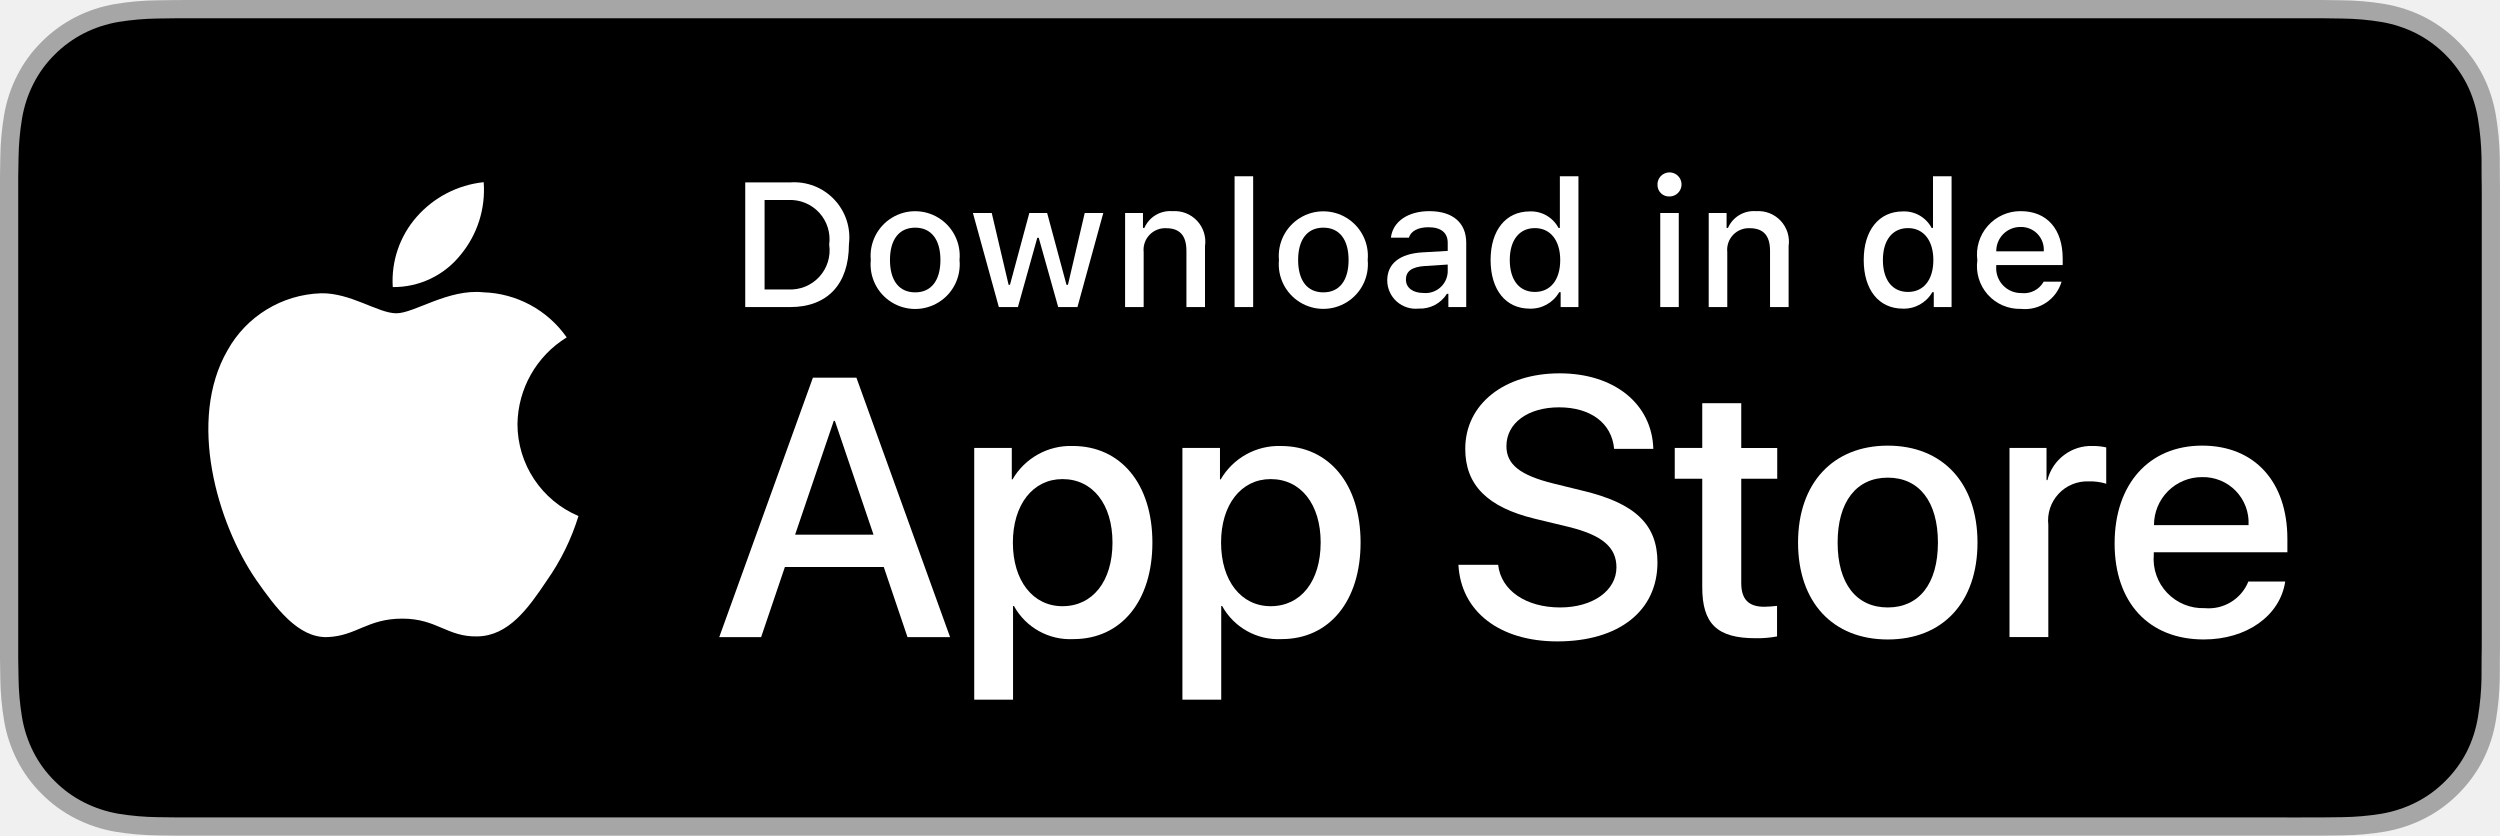
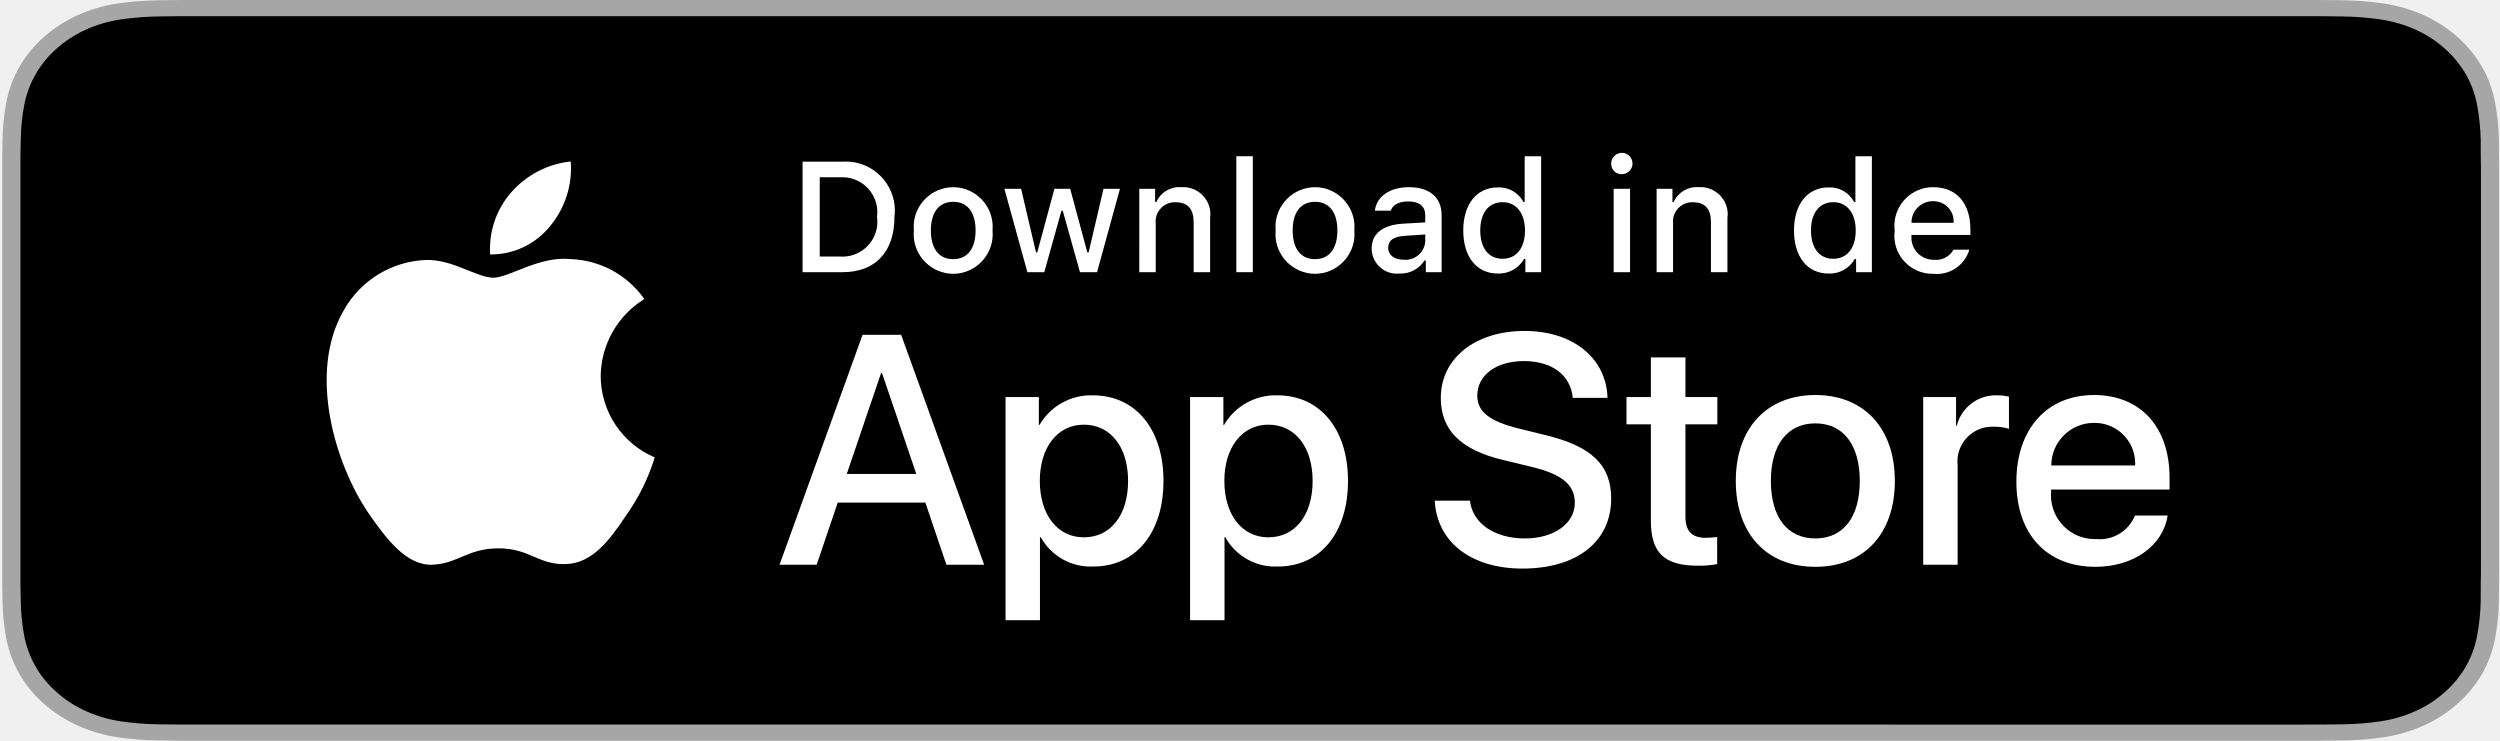
- <svg xmlns="http://www.w3.org/2000/svg" id="livetype" width="119.664" height="40" viewBox="0 0 119.664 40">
+ <svg xmlns="http://www.w3.org/2000/svg" width="100%" height="100%" viewBox="0 0 135 40" version="1.1" xml:space="preserve" style="fill-rule:evenodd;clip-rule:evenodd;stroke-linejoin:round;stroke-miterlimit:1.414;">
  <g>
    <g>
      <g>
-         <path d="M110.135,0H9.535c-.367,0-.729,0-1.095.002-.306.002-.61.008-.919.013A13.215,13.215,0,0,0,5.517.191a6.665,6.665,0,0,0-1.901.627A6.438,6.438,0,0,0,1.998,1.997,6.258,6.258,0,0,0,.819,3.618a6.601,6.601,0,0,0-.625,1.903,12.993,12.993,0,0,0-.179,2.002C.006,7.83.005,8.138,0,8.444V31.559c.005.31.006.611.015.922a12.992,12.992,0,0,0,.179,2.002,6.588,6.588,0,0,0,.625,1.904A6.208,6.208,0,0,0,1.998,38.001a6.274,6.274,0,0,0,1.619,1.179,6.701,6.701,0,0,0,1.901.631,13.455,13.455,0,0,0,2.004.177c.309.007.613.011.919.011C8.806,40,9.168,40,9.535,40H110.135c.359,0,.725,0,1.084-.002.305,0,.617-.004.922-.011a13.279,13.279,0,0,0,2-.177,6.804,6.804,0,0,0,1.908-.631,6.277,6.277,0,0,0,1.617-1.179,6.395,6.395,0,0,0,1.182-1.614,6.604,6.604,0,0,0,.619-1.904,13.506,13.506,0,0,0,.186-2.002c.004-.311.004-.611.004-.922.008-.363.008-.725.008-1.094V9.536c0-.366,0-.729-.008-1.092,0-.307,0-.614-.004-.921a13.507,13.507,0,0,0-.186-2.002,6.618,6.618,0,0,0-.619-1.903,6.466,6.466,0,0,0-2.799-2.8,6.768,6.768,0,0,0-1.908-.627,13.044,13.044,0,0,0-2-.177c-.305-.005-.617-.011-.922-.013-.359-.002-.725-.002-1.084-.002Z" style="fill: #a6a6a6" />
-         <path d="M8.445,39.125c-.305,0-.602-.004-.904-.011a12.687,12.687,0,0,1-1.869-.163,5.884,5.884,0,0,1-1.657-.548,5.406,5.406,0,0,1-1.397-1.017,5.321,5.321,0,0,1-1.021-1.397,5.722,5.722,0,0,1-.543-1.657,12.414,12.414,0,0,1-.167-1.875c-.006-.211-.015-.913-.015-.913V8.444S.882,7.753.888,7.55a12.37,12.37,0,0,1,.166-1.872,5.755,5.755,0,0,1,.543-1.662A5.373,5.373,0,0,1,2.612,2.618,5.565,5.565,0,0,1,4.014,1.595a5.823,5.823,0,0,1,1.653-.544A12.586,12.586,0,0,1,7.543.887L8.445.875H111.214l.913.013a12.385,12.385,0,0,1,1.858.163,5.938,5.938,0,0,1,1.671.548,5.594,5.594,0,0,1,2.415,2.42,5.763,5.763,0,0,1,.535,1.649,12.995,12.995,0,0,1,.174,1.887c.003.283.003.587.003.89.008.375.008.732.008,1.092V30.465c0,.363,0,.718-.008,1.075,0,.325,0,.623-.004.93a12.731,12.731,0,0,1-.171,1.853,5.739,5.739,0,0,1-.54,1.67,5.48,5.48,0,0,1-1.016,1.386,5.413,5.413,0,0,1-1.399,1.022,5.862,5.862,0,0,1-1.668.55,12.542,12.542,0,0,1-1.869.163c-.293.007-.6.011-.897.011l-1.084.002Z" />
+         <path d="M124.218,0l-113.354,0c-0.413,0 -0.821,0 -1.234,0.002c-0.344,0.002 -0.687,0.008 -1.035,0.013c-0.757,0.008 -1.511,0.067 -2.258,0.176c-0.745,0.113 -1.467,0.324 -2.142,0.627c-0.673,0.306 -1.289,0.704 -1.824,1.179c-0.537,0.474 -0.986,1.021 -1.327,1.621c-0.343,0.599 -0.58,1.241 -0.704,1.903c-0.126,0.662 -0.193,1.332 -0.202,2.002c-0.011,0.307 -0.012,0.615 -0.017,0.921l0,23.115c0.005,0.31 0.006,0.611 0.017,0.921c0.009,0.671 0.076,1.341 0.202,2.002c0.123,0.663 0.361,1.306 0.704,1.905c0.341,0.598 0.79,1.143 1.327,1.614c0.533,0.477 1.149,0.875 1.824,1.179c0.675,0.304 1.397,0.517 2.142,0.63c0.747,0.109 1.501,0.168 2.258,0.177c0.348,0.007 0.691,0.011 1.035,0.011c0.413,0.002 0.821,0.002 1.234,0.002l113.354,0c0.405,0 0.816,0 1.221,-0.002c0.343,0 0.695,-0.004 1.039,-0.011c0.755,-0.008 1.508,-0.067 2.253,-0.177c0.748,-0.114 1.473,-0.327 2.15,-0.63c0.675,-0.304 1.29,-0.702 1.823,-1.179c0.536,-0.473 0.985,-1.018 1.331,-1.614c0.34,-0.6 0.575,-1.242 0.698,-1.905c0.125,-0.661 0.195,-1.331 0.209,-2.002c0.004,-0.31 0.004,-0.611 0.004,-0.921c0.009,-0.364 0.009,-0.725 0.009,-1.094l0,-20.929c0,-0.366 0,-0.729 -0.009,-1.092c0,-0.306 0,-0.614 -0.004,-0.921c-0.014,-0.671 -0.084,-1.34 -0.209,-2.002c-0.123,-0.662 -0.358,-1.304 -0.698,-1.903c-0.695,-1.203 -1.799,-2.182 -3.154,-2.8c-0.677,-0.302 -1.402,-0.514 -2.15,-0.627c-0.745,-0.11 -1.498,-0.169 -2.253,-0.176c-0.344,-0.005 -0.696,-0.011 -1.039,-0.013c-0.405,-0.002 -0.816,-0.002 -1.221,-0.002l0,0Z" style="fill:#a6a6a6;fill-rule:nonzero;" />
+         <path d="M9.636,39.125c-0.343,0 -0.678,-0.004 -1.019,-0.011c-0.706,-0.008 -1.41,-0.062 -2.106,-0.163c-0.65,-0.099 -1.279,-0.284 -1.867,-0.548c-0.583,-0.261 -1.114,-0.605 -1.574,-1.016c-0.466,-0.407 -0.855,-0.879 -1.15,-1.397c-0.298,-0.521 -0.504,-1.08 -0.612,-1.657c-0.116,-0.62 -0.178,-1.247 -0.187,-1.875c-0.007,-0.211 -0.017,-0.913 -0.017,-0.913l0,-23.101c0,0 0.01,-0.691 0.017,-0.894c0.008,-0.628 0.071,-1.253 0.186,-1.872c0.108,-0.579 0.314,-1.139 0.613,-1.662c0.294,-0.518 0.68,-0.99 1.144,-1.398c0.463,-0.412 0.996,-0.757 1.58,-1.023c0.586,-0.263 1.214,-0.446 1.863,-0.544c0.698,-0.101 1.405,-0.156 2.113,-0.164l1.017,-0.012l115.796,0l1.029,0.013c0.702,0.007 1.402,0.061 2.094,0.162c0.655,0.099 1.29,0.284 1.883,0.548c1.169,0.535 2.121,1.381 2.721,2.42c0.294,0.52 0.497,1.076 0.603,1.649c0.117,0.624 0.183,1.255 0.196,1.887c0.003,0.283 0.003,0.588 0.003,0.89c0.009,0.375 0.009,0.732 0.009,1.092l0,20.929c0,0.363 0,0.718 -0.009,1.075c0,0.325 0,0.623 -0.004,0.93c-0.013,0.621 -0.078,1.24 -0.193,1.853c-0.105,0.581 -0.31,1.145 -0.608,1.67c-0.297,0.513 -0.683,0.98 -1.144,1.386c-0.461,0.414 -0.993,0.759 -1.577,1.022c-0.592,0.266 -1.226,0.452 -1.88,0.55c-0.696,0.101 -1.4,0.156 -2.106,0.163c-0.33,0.007 -0.675,0.011 -1.011,0.011l-1.221,0.002l-114.582,-0.002Z" style="fill-rule:nonzero;" />
      </g>
-       <g id="_Group_" data-name="&lt;Group&gt;">
-         <g id="_Group_2" data-name="&lt;Group&gt;">
-           <g id="_Group_3" data-name="&lt;Group&gt;">
-             <path id="_Path_" data-name="&lt;Path&gt;" d="M24.769,20.301a4.949,4.949,0,0,1,2.357-4.152,5.066,5.066,0,0,0-3.991-2.158c-1.679-.176-3.307,1.005-4.163,1.005-.872,0-2.19-.987-3.608-.958a5.315,5.315,0,0,0-4.473,2.728c-1.934,3.348-.491,8.269,1.361,10.976.927,1.325,2.01,2.806,3.428,2.753,1.387-.058,1.905-.884,3.579-.884,1.659,0,2.145.884,3.591.851,1.488-.024,2.426-1.331,3.321-2.669a10.962,10.962,0,0,0,1.518-3.093A4.782,4.782,0,0,1,24.769,20.301Z" style="fill: #fff" />
-             <path id="_Path_2" data-name="&lt;Path&gt;" d="M22.037,12.211a4.872,4.872,0,0,0,1.115-3.491,4.957,4.957,0,0,0-3.208,1.66,4.636,4.636,0,0,0-1.144,3.361A4.099,4.099,0,0,0,22.037,12.211Z" style="fill: #fff" />
-           </g>
+       <g id="_Group_">
+         <g id="_Group_3_">
+           <path id="_Path_" d="M32.437,20.301c0.022,-1.695 0.913,-3.265 2.356,-4.152c-0.915,-1.307 -2.396,-2.108 -3.991,-2.158c-1.679,-0.176 -3.307,1.005 -4.163,1.005c-0.872,0 -2.189,-0.988 -3.608,-0.958c-1.865,0.06 -3.566,1.097 -4.473,2.727c-1.934,3.349 -0.491,8.27 1.361,10.977c0.927,1.325 2.01,2.805 3.428,2.753c1.387,-0.058 1.905,-0.885 3.579,-0.885c1.659,0 2.145,0.885 3.591,0.852c1.489,-0.025 2.426,-1.332 3.321,-2.67c0.666,-0.944 1.178,-1.988 1.518,-3.092c-1.764,-0.746 -2.917,-2.484 -2.919,-4.399Z" style="fill:#fff;fill-rule:nonzero;" />
+           <path id="_Path_2_" d="M29.705,12.211c0.811,-0.974 1.212,-2.227 1.115,-3.491c-1.24,0.13 -2.386,0.723 -3.208,1.66c-0.812,0.924 -1.223,2.134 -1.144,3.361c1.256,0.013 2.45,-0.552 3.237,-1.53Z" style="fill:#fff;fill-rule:nonzero;" />
        </g>
        <g>
-           <path d="M42.302,27.14h-4.733l-1.137,3.356H34.427l4.483-12.418h2.083l4.483,12.418H43.438ZM38.059,25.591h3.752l-1.85-5.447h-.052Z" style="fill: #fff" />
-           <path d="M55.16,25.97c0,2.813-1.506,4.621-3.778,4.621a3.069,3.069,0,0,1-2.849-1.584h-.043v4.484h-1.858V21.442H48.43v1.506h.034a3.212,3.212,0,0,1,2.883-1.601C53.645,21.348,55.16,23.164,55.16,25.97Zm-1.91,0c0-1.833-.947-3.038-2.393-3.038-1.42,0-2.375,1.23-2.375,3.038,0,1.824.955,3.046,2.375,3.046C52.302,29.016,53.25,27.819,53.25,25.97Z" style="fill: #fff" />
-           <path d="M65.125,25.97c0,2.813-1.506,4.621-3.778,4.621a3.069,3.069,0,0,1-2.849-1.584h-.043v4.484h-1.858V21.442H58.395v1.506h.034A3.212,3.212,0,0,1,61.312,21.348C63.61,21.348,65.125,23.164,65.125,25.97Zm-1.91,0c0-1.833-.947-3.038-2.393-3.038-1.42,0-2.375,1.23-2.375,3.038,0,1.824.955,3.046,2.375,3.046C62.267,29.016,63.214,27.819,63.214,25.97Z" style="fill: #fff" />
-           <path d="M71.71,27.036c.138,1.231,1.334,2.04,2.969,2.04,1.566,0,2.693-.809,2.693-1.919,0-.964-.68-1.541-2.289-1.937l-1.609-.388c-2.28-.551-3.339-1.617-3.339-3.348,0-2.143,1.867-3.614,4.519-3.614,2.624,0,4.423,1.472,4.483,3.614h-1.876c-.112-1.239-1.137-1.987-2.634-1.987s-2.521.757-2.521,1.858c0,.878.654,1.395,2.255,1.79l1.368.336c2.548.603,3.606,1.626,3.606,3.442,0,2.323-1.851,3.778-4.794,3.778-2.754,0-4.613-1.421-4.733-3.667Z" style="fill: #fff" />
-           <path d="M83.346,19.3v2.143h1.722v1.472H83.346v4.991c0,.775.345,1.137,1.102,1.137a5.808,5.808,0,0,0,.611-.043v1.463a5.104,5.104,0,0,1-1.032.086c-1.833,0-2.548-.688-2.548-2.444V22.914H80.163V21.442H81.479V19.3Z" style="fill: #fff" />
-           <path d="M86.065,25.97c0-2.849,1.678-4.639,4.294-4.639,2.625,0,4.295,1.79,4.295,4.639,0,2.856-1.661,4.639-4.295,4.639C87.726,30.608,86.065,28.826,86.065,25.97Zm6.695,0c0-1.954-.896-3.107-2.401-3.107s-2.4,1.162-2.4,3.107c0,1.962.895,3.106,2.4,3.106S92.76,27.932,92.76,25.97Z" style="fill: #fff" />
-           <path d="M96.186,21.442h1.772v1.541h.043a2.159,2.159,0,0,1,2.178-1.636,2.866,2.866,0,0,1,.637.069v1.738a2.598,2.598,0,0,0-.835-.112,1.873,1.873,0,0,0-1.937,2.083v5.37h-1.858Z" style="fill: #fff" />
-           <path d="M109.384,27.837c-.25,1.644-1.851,2.771-3.898,2.771-2.634,0-4.269-1.765-4.269-4.596,0-2.84,1.644-4.682,4.19-4.682,2.505,0,4.08,1.721,4.08,4.466v.637h-6.395v.112a2.358,2.358,0,0,0,2.436,2.564,2.048,2.048,0,0,0,2.091-1.273Zm-6.282-2.702h4.526a2.177,2.177,0,0,0-2.221-2.298A2.292,2.292,0,0,0,103.102,25.135Z" style="fill: #fff" />
+           <path d="M49.97,27.14l-4.733,0l-1.137,3.356l-2.005,0l4.484,-12.418l2.083,0l4.483,12.418l-2.039,0l-1.136,-3.356Zm-4.243,-1.549l3.752,0l-1.85,-5.447l-0.051,0l-1.851,5.447Z" style="fill:#fff;fill-rule:nonzero;" />
+           <path d="M62.828,25.97c0,2.813 -1.506,4.621 -3.779,4.621c-1.172,0.061 -2.282,-0.556 -2.848,-1.584l-0.043,0l0,4.484l-1.859,0l0,-12.049l1.799,0l0,1.506l0.034,0c0.592,-1.022 1.702,-1.638 2.883,-1.6c2.298,0 3.813,1.816 3.813,4.622Zm-1.911,0c0,-1.833 -0.947,-3.038 -2.392,-3.038c-1.42,0 -2.375,1.23 -2.375,3.038c0,1.824 0.955,3.046 2.375,3.046c1.445,0 2.392,-1.197 2.392,-3.046Z" style="fill:#fff;fill-rule:nonzero;" />
+           <path d="M72.792,25.97c0,2.813 -1.505,4.621 -3.778,4.621c-1.173,0.061 -2.282,-0.556 -2.848,-1.584l-0.043,0l0,4.484l-1.859,0l0,-12.049l1.799,0l0,1.506l0.034,0c0.592,-1.022 1.702,-1.638 2.883,-1.6c2.298,0 3.812,1.816 3.812,4.622Zm-1.91,0c0,-1.833 -0.947,-3.038 -2.392,-3.038c-1.42,0 -2.375,1.23 -2.375,3.038c0,1.824 0.955,3.046 2.375,3.046c1.445,0 2.392,-1.197 2.392,-3.046l0,0Z" style="fill:#fff;fill-rule:nonzero;" />
+           <path d="M79.378,27.036c0.138,1.232 1.334,2.04 2.969,2.04c1.567,0 2.694,-0.808 2.694,-1.919c0,-0.964 -0.68,-1.541 -2.29,-1.936l-1.609,-0.388c-2.28,-0.551 -3.339,-1.617 -3.339,-3.348c0,-2.142 1.867,-3.614 4.519,-3.614c2.624,0 4.423,1.472 4.483,3.614l-1.876,0c-0.112,-1.239 -1.137,-1.987 -2.634,-1.987c-1.497,0 -2.521,0.757 -2.521,1.858c0,0.878 0.654,1.395 2.255,1.79l1.368,0.336c2.548,0.603 3.606,1.626 3.606,3.443c0,2.323 -1.85,3.778 -4.794,3.778c-2.753,0 -4.613,-1.421 -4.733,-3.667l1.902,0Z" style="fill:#fff;fill-rule:nonzero;" />
+           <path d="M91.014,19.3l0,2.142l1.722,0l0,1.472l-1.722,0l0,4.991c0,0.776 0.345,1.137 1.102,1.137c0.204,-0.004 0.408,-0.018 0.611,-0.043l0,1.463c-0.34,0.063 -0.686,0.092 -1.032,0.086c-1.833,0 -2.548,-0.689 -2.548,-2.445l0,-5.189l-1.316,0l0,-1.472l1.316,0l0,-2.142l1.867,0Z" style="fill:#fff;fill-rule:nonzero;" />
+           <path d="M93.733,25.97c0,-2.849 1.678,-4.639 4.294,-4.639c2.625,0 4.295,1.79 4.295,4.639c0,2.856 -1.661,4.638 -4.295,4.638c-2.633,0 -4.294,-1.782 -4.294,-4.638Zm6.695,0c0,-1.954 -0.895,-3.108 -2.401,-3.108c-1.506,0 -2.4,1.162 -2.4,3.108c0,1.962 0.894,3.106 2.4,3.106c1.506,0 2.401,-1.144 2.401,-3.106l0,0Z" style="fill:#fff;fill-rule:nonzero;" />
+           <path d="M103.854,21.442l1.772,0l0,1.541l0.043,0c0.247,-0.988 1.16,-1.674 2.178,-1.635c0.214,-0.001 0.428,0.022 0.637,0.069l0,1.738c-0.27,-0.082 -0.552,-0.12 -0.835,-0.112c-0.025,-0.001 -0.051,-0.002 -0.076,-0.002c-1.027,0 -1.873,0.846 -1.873,1.873c0,0.071 0.004,0.142 0.012,0.212l0,5.37l-1.858,0l0,-9.054Z" style="fill:#fff;fill-rule:nonzero;" />
+           <path d="M117.052,27.837c-0.25,1.643 -1.85,2.771 -3.898,2.771c-2.634,0 -4.269,-1.764 -4.269,-4.595c0,-2.84 1.644,-4.682 4.191,-4.682c2.505,0 4.08,1.721 4.08,4.466l0,0.637l-6.395,0l0,0.112c-0.006,0.069 -0.009,0.138 -0.009,0.208c0,1.293 1.064,2.358 2.358,2.358c0.029,0 0.058,-0.001 0.087,-0.002c0.899,0.085 1.753,-0.435 2.091,-1.273l1.764,0Zm-6.282,-2.702l4.526,0c0.003,-0.041 0.004,-0.081 0.004,-0.121c0,-1.195 -0.983,-2.178 -2.178,-2.178c-0.015,0 -0.031,0.001 -0.046,0.001c-0.005,0 -0.009,0 -0.014,0c-1.257,0 -2.292,1.035 -2.292,2.292c0,0.002 0,0.004 0,0.006l0,0Z" style="fill:#fff;fill-rule:nonzero;" />
        </g>
      </g>
    </g>
-     <g id="_Group_4" data-name="&lt;Group&gt;">
-       <g>
-         <path d="M37.826,8.731a2.64,2.64,0,0,1,2.808,2.965c0,1.906-1.03,3.002-2.808,3.002H35.671V8.731Zm-1.229,5.123h1.125a1.876,1.876,0,0,0,1.968-2.146,1.881,1.881,0,0,0-1.968-2.134h-1.125Z" style="fill: #fff" />
-         <path d="M41.681,12.444a2.133,2.133,0,1,1,4.247,0,2.134,2.134,0,1,1-4.247,0Zm3.333,0c0-.976-.438-1.547-1.208-1.547-.772,0-1.207.571-1.207,1.547,0,.984.435,1.55,1.207,1.55C44.575,13.995,45.014,13.424,45.014,12.444Z" style="fill: #fff" />
-         <path d="M51.573,14.698h-.922l-.931-3.316h-.07l-.927,3.316h-.913l-1.241-4.503h.901l.807,3.436h.066l.926-3.436h.853l.926,3.436h.07l.803-3.436h.889Z" style="fill: #fff" />
-         <path d="M53.854,10.195H54.709v.715h.066a1.348,1.348,0,0,1,1.344-.802,1.465,1.465,0,0,1,1.559,1.675v2.915h-.889V12.006c0-.724-.314-1.083-.972-1.083a1.033,1.033,0,0,0-1.075,1.141v2.634h-.889Z" style="fill: #fff" />
-         <path d="M59.094,8.437h.889v6.261h-.889Z" style="fill: #fff" />
-         <path d="M61.218,12.444a2.133,2.133,0,1,1,4.248,0,2.134,2.134,0,1,1-4.248,0Zm3.333,0c0-.976-.438-1.547-1.208-1.547-.772,0-1.207.571-1.207,1.547,0,.984.435,1.55,1.207,1.55C64.112,13.995,64.551,13.424,64.551,12.444Z" style="fill: #fff" />
-         <path d="M66.401,13.424c0-.811.604-1.278,1.675-1.344l1.22-.07v-.389c0-.476-.314-.744-.922-.744-.496,0-.84.182-.938.5h-.86c.091-.773.818-1.27,1.84-1.27,1.129,0,1.766.562,1.766,1.513v3.077h-.855v-.633h-.07a1.515,1.515,0,0,1-1.353.707A1.36,1.36,0,0,1,66.401,13.424Zm2.895-.385v-.376l-1.1.07c-.62.042-.901.252-.901.649,0,.405.352.641.835.641A1.062,1.062,0,0,0,69.295,13.04Z" style="fill: #fff" />
-         <path d="M71.348,12.444c0-1.423.731-2.324,1.869-2.324a1.484,1.484,0,0,1,1.381.79h.066V8.437h.889v6.261h-.852v-.711h-.07a1.563,1.563,0,0,1-1.414.786C72.072,14.772,71.348,13.871,71.348,12.444Zm.918,0c0,.955.45,1.53,1.203,1.53.749,0,1.212-.583,1.212-1.526,0-.938-.468-1.53-1.212-1.53C72.721,10.918,72.266,11.497,72.266,12.444Z" style="fill: #fff" />
-         <path d="M79.337,8.863a.576.576,0,1,1,.575.541A.547.547,0,0,1,79.337,8.863Zm.132,1.332H80.355v4.503h-.886Z" style="fill: #fff" />
-         <path d="M81.789,10.195h.855v.715h.066a1.348,1.348,0,0,1,1.344-.802,1.465,1.465,0,0,1,1.559,1.675v2.915h-.889V12.006c0-.724-.314-1.083-.972-1.083a1.033,1.033,0,0,0-1.075,1.141v2.634h-.889Z" style="fill: #fff" />
-         <path d="M89.208,12.444c0-1.423.731-2.324,1.869-2.324a1.484,1.484,0,0,1,1.381.79h.066V8.437h.889v6.261h-.852v-.711h-.07a1.563,1.563,0,0,1-1.414.786C89.931,14.772,89.208,13.871,89.208,12.444Zm.918,0c0,.955.45,1.53,1.203,1.53.749,0,1.212-.583,1.212-1.526,0-.938-.468-1.53-1.212-1.53C90.581,10.918,90.126,11.497,90.126,12.444Z" style="fill: #fff" />
-         <path d="M98.678,13.482a1.828,1.828,0,0,1-1.951,1.303A2.045,2.045,0,0,1,94.647,12.46a2.077,2.077,0,0,1,2.076-2.353c1.253,0,2.009.856,2.009,2.27V12.688H95.552v.05a1.19,1.19,0,0,0,1.199,1.29,1.079,1.079,0,0,0,1.071-.546Zm-3.126-1.451h2.274a1.086,1.086,0,0,0-1.108-1.167A1.152,1.152,0,0,0,95.552,12.031Z" style="fill: #fff" />
-       </g>
+     <g id="_Group_4_">
+       <path d="M45.494,8.731c0.063,-0.005 0.126,-0.007 0.189,-0.007c1.448,0 2.64,1.192 2.64,2.64c0,0.111 -0.007,0.222 -0.021,0.332c0,1.906 -1.03,3.002 -2.808,3.002l-2.155,0l0,-5.967l2.155,0Zm-1.228,5.123l1.125,0c0.037,0.002 0.074,0.003 0.112,0.003c1.029,0 1.875,-0.846 1.875,-1.876c0,-0.091 -0.006,-0.182 -0.02,-0.273c0.012,-0.085 0.018,-0.17 0.018,-0.256c0,-1.032 -0.849,-1.881 -1.881,-1.881c-0.035,0 -0.07,0.001 -0.104,0.003l-1.125,0l0,4.28Z" style="fill:#fff;fill-rule:nonzero;" />
+       <path d="M49.349,12.444c-0.007,-0.067 -0.01,-0.135 -0.01,-0.203c0,-1.17 0.963,-2.133 2.133,-2.133c1.17,0 2.133,0.963 2.133,2.133c0,0.068 -0.003,0.136 -0.009,0.203c0.006,0.069 0.01,0.138 0.01,0.207c0,1.171 -0.963,2.134 -2.134,2.134c-1.17,0 -2.133,-0.963 -2.133,-2.134c0,-0.069 0.003,-0.138 0.01,-0.207Zm3.333,0c0,-0.976 -0.439,-1.547 -1.208,-1.547c-0.773,0 -1.207,0.571 -1.207,1.547c0,0.984 0.434,1.551 1.207,1.551c0.769,0 1.208,-0.571 1.208,-1.551l0,0Z" style="fill:#fff;fill-rule:nonzero;" />
+       <path d="M59.241,14.698l-0.922,0l-0.93,-3.317l-0.071,0l-0.926,3.317l-0.913,0l-1.242,-4.503l0.902,0l0.806,3.436l0.067,0l0.926,-3.436l0.852,0l0.926,3.436l0.07,0l0.803,-3.436l0.889,0l-1.237,4.503Z" style="fill:#fff;fill-rule:nonzero;" />
+       <path d="M61.522,10.195l0.855,0l0,0.715l0.066,0c0.231,-0.525 0.772,-0.849 1.344,-0.802c0.037,-0.003 0.073,-0.004 0.11,-0.004c0.803,0 1.464,0.661 1.464,1.464c0,0.072 -0.005,0.144 -0.015,0.215l0,2.915l-0.889,0l0,-2.692c0,-0.724 -0.314,-1.084 -0.972,-1.084c-0.016,0 -0.032,-0.001 -0.048,-0.001c-0.566,0 -1.033,0.467 -1.033,1.033c0,0.037 0.002,0.073 0.006,0.109l0,2.635l-0.889,0l0.001,-4.503Z" style="fill:#fff;fill-rule:nonzero;" />
+       <rect x="66.762" y="8.437" width="0.889" height="6.261" style="fill:#fff;fill-rule:nonzero;" />
+       <path d="M68.886,12.444c-0.007,-0.067 -0.01,-0.135 -0.01,-0.203c0,-1.17 0.963,-2.133 2.134,-2.133c1.17,0 2.133,0.963 2.133,2.133c0,0.068 -0.003,0.136 -0.01,0.203c0.007,0.069 0.01,0.138 0.01,0.207c0,1.17 -0.963,2.134 -2.133,2.134c-1.171,0 -2.134,-0.964 -2.134,-2.134c0,-0.069 0.003,-0.138 0.01,-0.207Zm3.333,0c0,-0.976 -0.439,-1.547 -1.208,-1.547c-0.773,0 -1.207,0.571 -1.207,1.547c0,0.984 0.434,1.551 1.207,1.551c0.769,0 1.208,-0.571 1.208,-1.551l0,0Z" style="fill:#fff;fill-rule:nonzero;" />
+       <path d="M74.069,13.424c0,-0.81 0.603,-1.278 1.675,-1.344l1.219,-0.07l0,-0.389c0,-0.475 -0.314,-0.744 -0.921,-0.744c-0.497,0 -0.84,0.182 -0.939,0.5l-0.86,0c0.091,-0.773 0.818,-1.269 1.84,-1.269c1.128,0 1.765,0.562 1.765,1.513l0,3.077l-0.855,0l0,-0.633l-0.071,0c-0.29,0.461 -0.808,0.732 -1.352,0.707c-0.047,0.005 -0.094,0.007 -0.141,0.007c-0.744,0 -1.357,-0.61 -1.36,-1.355Zm2.894,-0.384l0,-0.377l-1.099,0.07c-0.62,0.042 -0.902,0.253 -0.902,0.65c0,0.405 0.352,0.641 0.835,0.641c0.036,0.004 0.072,0.005 0.107,0.005c0.556,0 1.022,-0.435 1.059,-0.989Z" style="fill:#fff;fill-rule:nonzero;" />
+       <path d="M79.016,12.444c0,-1.423 0.732,-2.324 1.869,-2.324c0.574,-0.026 1.113,0.282 1.381,0.79l0.067,0l0,-2.473l0.888,0l0,6.261l-0.851,0l0,-0.712l-0.071,0c-0.288,0.504 -0.834,0.807 -1.414,0.786c-1.145,0 -1.869,-0.901 -1.869,-2.328Zm0.918,0c0,0.955 0.45,1.53 1.203,1.53c0.749,0 1.212,-0.583 1.212,-1.526c0,-0.938 -0.468,-1.53 -1.212,-1.53c-0.748,0 -1.203,0.579 -1.203,1.526l0,0Z" style="fill:#fff;fill-rule:nonzero;" />
+       <path d="M87.005,8.863c0,-0.011 -0.001,-0.023 -0.001,-0.034c0,-0.316 0.26,-0.576 0.576,-0.576c0.316,0 0.576,0.26 0.576,0.576c0,0.316 -0.26,0.576 -0.575,0.576c-0.01,0 -0.019,0 -0.028,0c-0.299,0 -0.545,-0.243 -0.548,-0.542Zm0.132,1.332l0.886,0l0,4.503l-0.886,0l0,-4.503Z" style="fill:#fff;fill-rule:nonzero;" />
+       <path d="M89.457,10.195l0.855,0l0,0.715l0.066,0c0.231,-0.525 0.772,-0.849 1.344,-0.802c0.037,-0.003 0.073,-0.004 0.11,-0.004c0.803,0 1.465,0.661 1.465,1.464c0,0.072 -0.006,0.144 -0.016,0.215l0,2.915l-0.889,0l0,-2.692c0,-0.724 -0.314,-1.084 -0.972,-1.084c-0.016,0 -0.032,-0.001 -0.048,-0.001c-0.566,0 -1.033,0.467 -1.033,1.033c0,0.037 0.002,0.073 0.006,0.109l0,2.635l-0.888,0l0,-4.503Z" style="fill:#fff;fill-rule:nonzero;" />
+       <path d="M96.876,12.444c0,-1.423 0.731,-2.324 1.869,-2.324c0.573,-0.026 1.113,0.282 1.381,0.79l0.066,0l0,-2.473l0.889,0l0,6.261l-0.852,0l0,-0.712l-0.07,0c-0.288,0.504 -0.834,0.807 -1.414,0.786c-1.146,0 -1.869,-0.901 -1.869,-2.328Zm0.918,0c0,0.955 0.45,1.53 1.203,1.53c0.749,0 1.212,-0.583 1.212,-1.526c0,-0.938 -0.468,-1.53 -1.212,-1.53c-0.748,0 -1.204,0.579 -1.204,1.526l0.001,0Z" style="fill:#fff;fill-rule:nonzero;" />
+       <path d="M106.346,13.482c-0.248,0.846 -1.075,1.398 -1.951,1.303c-0.018,0 -0.036,0 -0.054,0c-1.122,0 -2.045,-0.923 -2.045,-2.045c0,-0.093 0.006,-0.187 0.019,-0.28c-0.012,-0.091 -0.018,-0.183 -0.018,-0.275c0,-1.14 0.937,-2.077 2.076,-2.077c0.006,0 0.012,0 0.018,0c1.253,0 2.009,0.856 2.009,2.27l0,0.31l-3.18,0l0,0.05c-0.003,0.033 -0.004,0.066 -0.004,0.1c0,0.653 0.537,1.19 1.19,1.19c0.005,0 0.009,0 0.013,0c0.434,0.052 0.859,-0.164 1.072,-0.546l0.855,0Zm-3.126,-1.451l2.275,0c0.002,-0.027 0.003,-0.054 0.003,-0.081c0,-0.596 -0.491,-1.086 -1.087,-1.086c-0.008,0 -0.016,0 -0.025,0c-0.005,0 -0.009,0 -0.014,0c-0.632,0 -1.152,0.52 -1.152,1.152c0,0.005 0,0.01 0,0.015l0,0Z" style="fill:#fff;fill-rule:nonzero;" />
    </g>
  </g>
</svg>
